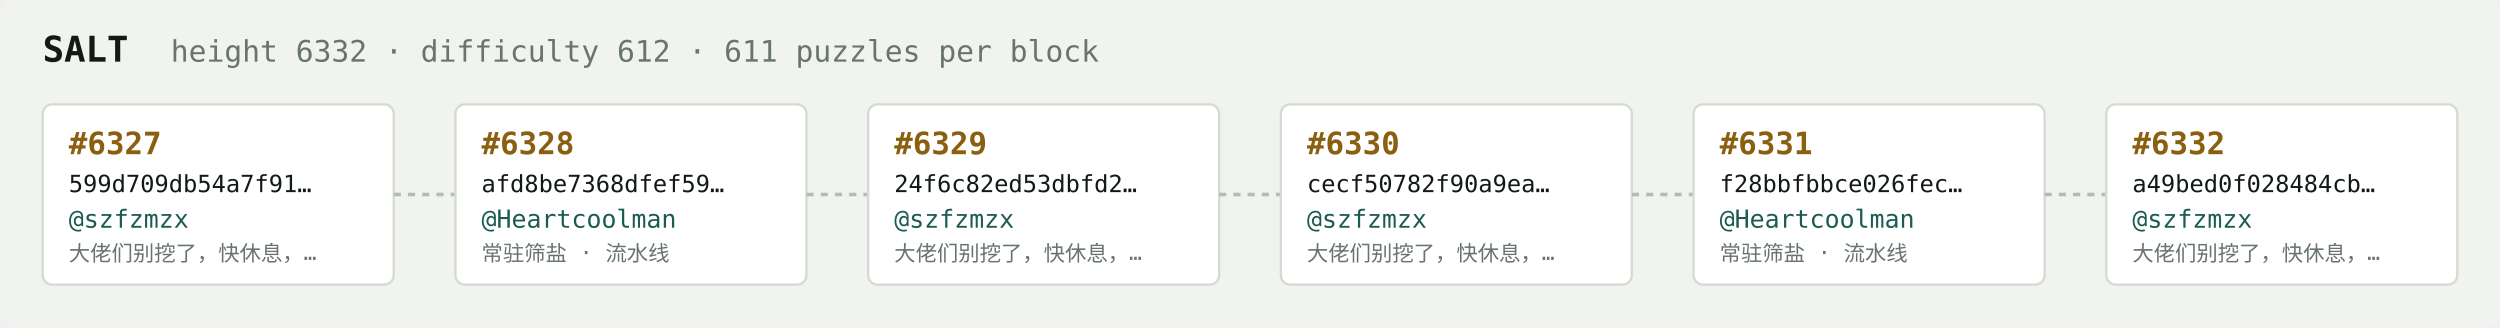
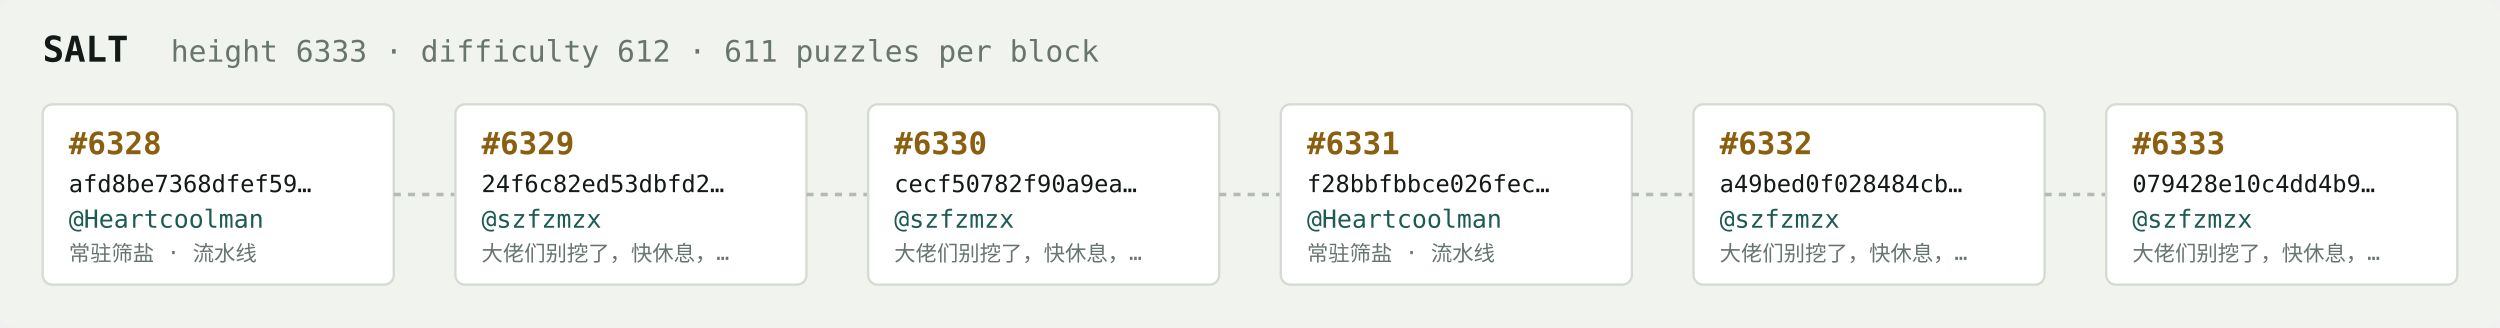
<svg xmlns="http://www.w3.org/2000/svg" width="1054" height="138" viewBox="0 0 1054 138" font-family="ui-monospace,SFMono-Regular,Menlo,monospace">
  <rect fill="#f1f3ef" width="1054" height="138" rx="6" />
  <text x="18" y="26" fill="#121916" font-size="15" font-weight="700">SALT</text>
-   <text x="72" y="26" fill="#68746e" font-size="12.5">height 6332 · difficulty 612 · 611 puzzles per block</text>
+   <text x="72" y="26" fill="#68746e" font-size="12.5">height 6333 · difficulty 612 · 611 puzzles per block</text>
  <rect x="18" y="44" width="148" height="76" rx="4" fill="#ffffff" stroke="#d5dbd2" stroke-width="1" />
-   <text x="29" y="65" fill="#8a5f10" font-size="13" font-weight="700">#6327</text>
-   <text x="29" y="81" fill="#121916" font-size="10">599d709db54a7f91…</text>
-   <text x="29" y="96" fill="#1c5b52" font-size="10.5">@szfzmzx</text>
-   <text x="29" y="110" fill="#68746e" font-size="9">大佬们别挖了，快休息，…</text>
+   <text x="29" y="65" fill="#8a5f10" font-size="13" font-weight="700">#6328</text>
+   <text x="29" y="81" fill="#121916" font-size="10">afd8be7368dfef59…</text>
+   <text x="29" y="96" fill="#1c5b52" font-size="10.5">@Heartcoolman</text>
+   <text x="29" y="110" fill="#68746e" font-size="9">常驻筛盐 · 流水线</text>
  <line x1="166" y1="82.0" x2="192" y2="82.0" stroke="#b3bcb4" stroke-width="1.5" stroke-dasharray="3 3" />
  <rect x="192" y="44" width="148" height="76" rx="4" fill="#ffffff" stroke="#d5dbd2" stroke-width="1" />
-   <text x="203" y="65" fill="#8a5f10" font-size="13" font-weight="700">#6328</text>
-   <text x="203" y="81" fill="#121916" font-size="10">afd8be7368dfef59…</text>
-   <text x="203" y="96" fill="#1c5b52" font-size="10.5">@Heartcoolman</text>
-   <text x="203" y="110" fill="#68746e" font-size="9">常驻筛盐 · 流水线</text>
+   <text x="203" y="65" fill="#8a5f10" font-size="13" font-weight="700">#6329</text>
+   <text x="203" y="81" fill="#121916" font-size="10">24f6c82ed53dbfd2…</text>
+   <text x="203" y="96" fill="#1c5b52" font-size="10.5">@szfzmzx</text>
+   <text x="203" y="110" fill="#68746e" font-size="9">大佬们别挖了，快休息，…</text>
  <line x1="340" y1="82.0" x2="366" y2="82.0" stroke="#b3bcb4" stroke-width="1.5" stroke-dasharray="3 3" />
  <rect x="366" y="44" width="148" height="76" rx="4" fill="#ffffff" stroke="#d5dbd2" stroke-width="1" />
-   <text x="377" y="65" fill="#8a5f10" font-size="13" font-weight="700">#6329</text>
-   <text x="377" y="81" fill="#121916" font-size="10">24f6c82ed53dbfd2…</text>
+   <text x="377" y="65" fill="#8a5f10" font-size="13" font-weight="700">#6330</text>
+   <text x="377" y="81" fill="#121916" font-size="10">cecf50782f90a9ea…</text>
  <text x="377" y="96" fill="#1c5b52" font-size="10.5">@szfzmzx</text>
  <text x="377" y="110" fill="#68746e" font-size="9">大佬们别挖了，快休息，…</text>
  <line x1="514" y1="82.0" x2="540" y2="82.0" stroke="#b3bcb4" stroke-width="1.5" stroke-dasharray="3 3" />
  <rect x="540" y="44" width="148" height="76" rx="4" fill="#ffffff" stroke="#d5dbd2" stroke-width="1" />
-   <text x="551" y="65" fill="#8a5f10" font-size="13" font-weight="700">#6330</text>
-   <text x="551" y="81" fill="#121916" font-size="10">cecf50782f90a9ea…</text>
-   <text x="551" y="96" fill="#1c5b52" font-size="10.5">@szfzmzx</text>
-   <text x="551" y="110" fill="#68746e" font-size="9">大佬们别挖了，快休息，…</text>
+   <text x="551" y="65" fill="#8a5f10" font-size="13" font-weight="700">#6331</text>
+   <text x="551" y="81" fill="#121916" font-size="10">f28bbfbbce026fec…</text>
+   <text x="551" y="96" fill="#1c5b52" font-size="10.5">@Heartcoolman</text>
+   <text x="551" y="110" fill="#68746e" font-size="9">常驻筛盐 · 流水线</text>
  <line x1="688" y1="82.0" x2="714" y2="82.0" stroke="#b3bcb4" stroke-width="1.5" stroke-dasharray="3 3" />
  <rect x="714" y="44" width="148" height="76" rx="4" fill="#ffffff" stroke="#d5dbd2" stroke-width="1" />
-   <text x="725" y="65" fill="#8a5f10" font-size="13" font-weight="700">#6331</text>
-   <text x="725" y="81" fill="#121916" font-size="10">f28bbfbbce026fec…</text>
-   <text x="725" y="96" fill="#1c5b52" font-size="10.5">@Heartcoolman</text>
-   <text x="725" y="110" fill="#68746e" font-size="9">常驻筛盐 · 流水线</text>
+   <text x="725" y="65" fill="#8a5f10" font-size="13" font-weight="700">#6332</text>
+   <text x="725" y="81" fill="#121916" font-size="10">a49bed0f028484cb…</text>
+   <text x="725" y="96" fill="#1c5b52" font-size="10.5">@szfzmzx</text>
+   <text x="725" y="110" fill="#68746e" font-size="9">大佬们别挖了，快休息，…</text>
  <line x1="862" y1="82.0" x2="888" y2="82.0" stroke="#b3bcb4" stroke-width="1.5" stroke-dasharray="3 3" />
  <rect x="888" y="44" width="148" height="76" rx="4" fill="#ffffff" stroke="#d5dbd2" stroke-width="1" />
-   <text x="899" y="65" fill="#8a5f10" font-size="13" font-weight="700">#6332</text>
-   <text x="899" y="81" fill="#121916" font-size="10">a49bed0f028484cb…</text>
+   <text x="899" y="65" fill="#8a5f10" font-size="13" font-weight="700">#6333</text>
+   <text x="899" y="81" fill="#121916" font-size="10">079428e10c4dd4b9…</text>
  <text x="899" y="96" fill="#1c5b52" font-size="10.5">@szfzmzx</text>
  <text x="899" y="110" fill="#68746e" font-size="9">大佬们别挖了，快休息，…</text>
</svg>
